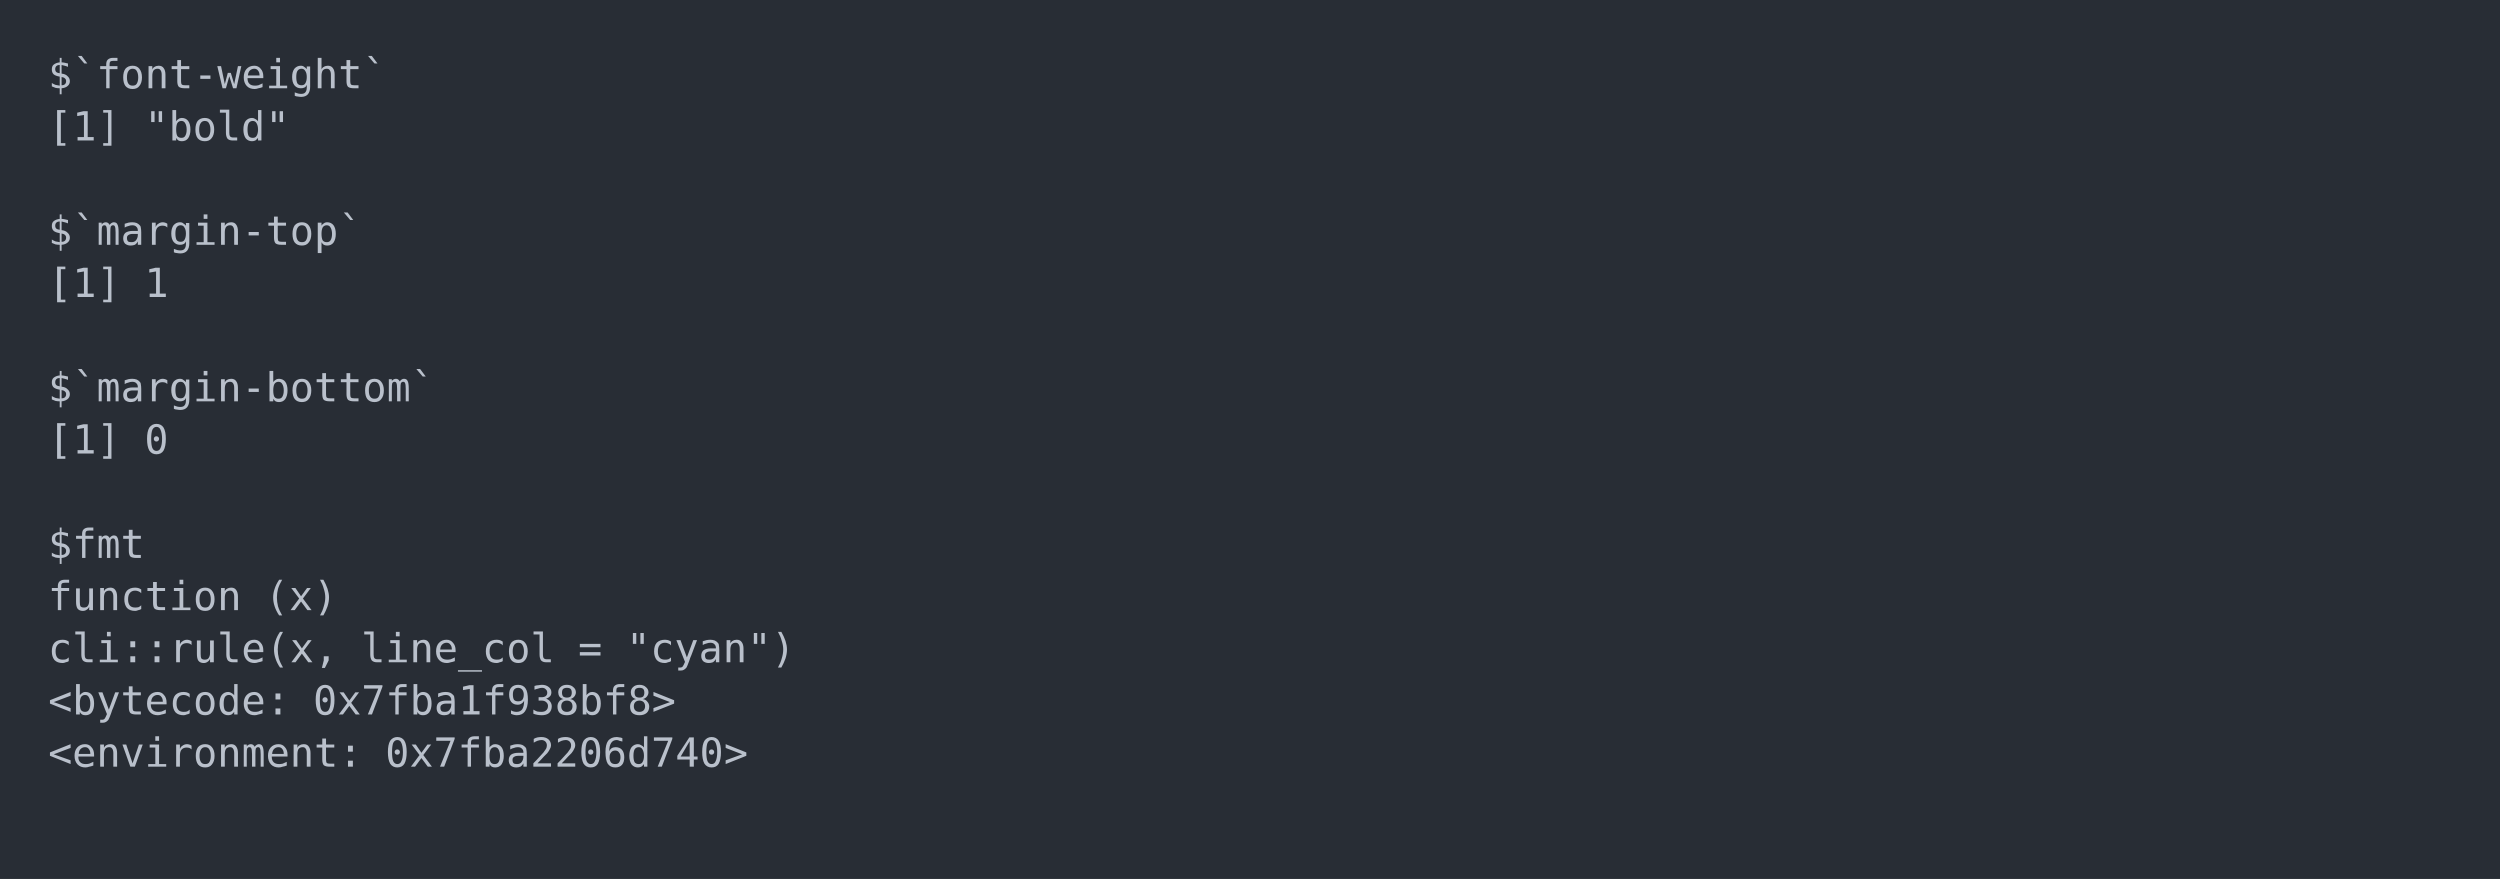
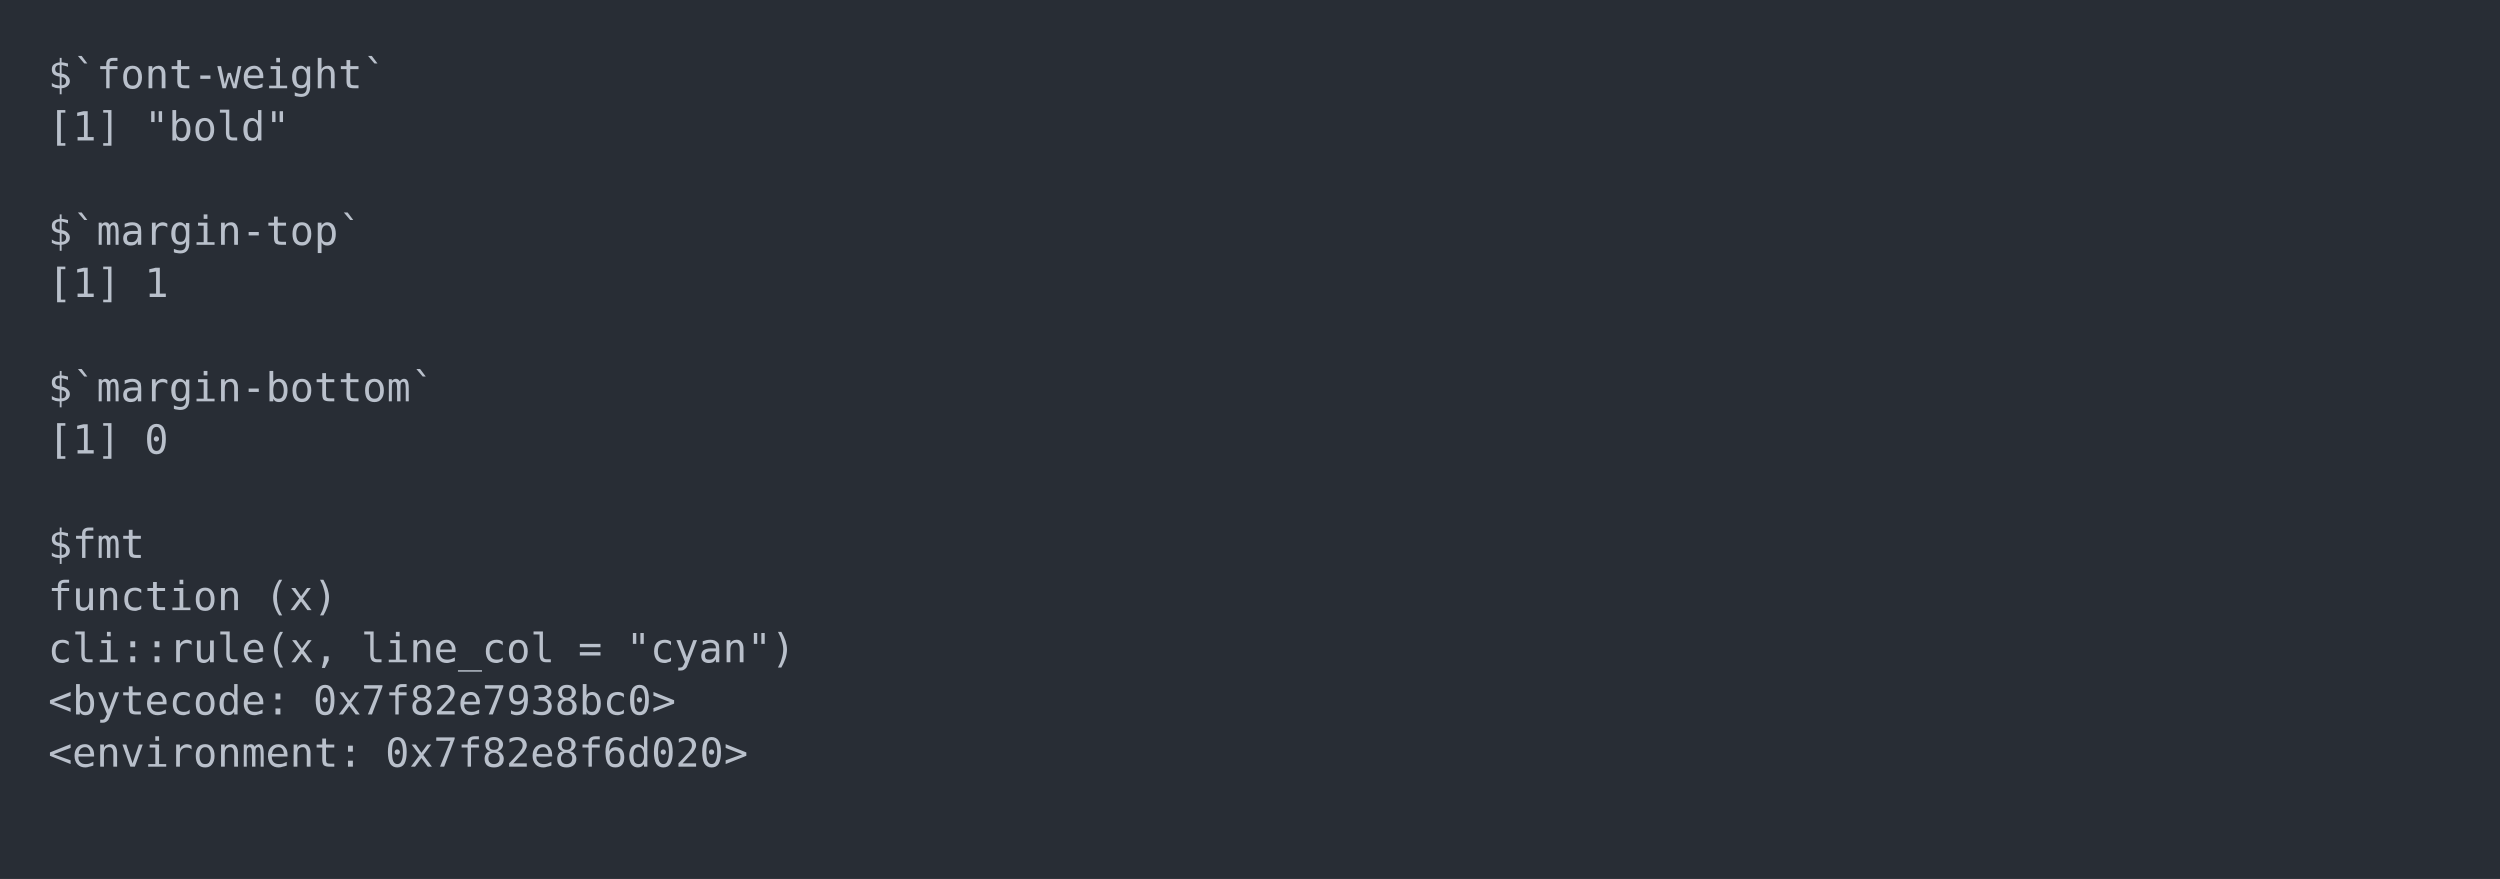
<svg xmlns="http://www.w3.org/2000/svg" xmlns:xlink="http://www.w3.org/1999/xlink" width="1040" height="365.65">
  <rect width="1040" height="365.65" rx="0" ry="0" class="a" />
  <svg height="325.65" viewBox="0 0 100 32.565" width="1000" x="20" y="20">
    <style>.a{fill:rgb(40,45,53)}.b{font-family:'Fira Code',Monaco,Consolas,Menlo,'Bitstream Vera Sans Mono','Powerline Symbols',monospace}.c{fill:transparent}.d{fill:rgb(185,192,203);white-space:pre}</style>
    <g font-family="'Fira Code',Monaco,Consolas,Menlo,'Bitstream Vera Sans Mono','Powerline Symbols',monospace" font-size="1.67" class="b">
      <defs>
        <symbol id="a">
          <rect height="16" width="100" x="0" y="0" class="c" />
        </symbol>
      </defs>
      <rect height="32.565" width="100" class="a" />
      <svg x="0" y="0" width="100">
        <svg x="0">
          <use xlink:href="#a" />
          <text x="0" y="1.67" class="d">$`font-weight`</text>
          <text x="0" y="3.841" class="d">[1]</text>
          <text x="4.008" y="3.841" class="d">"bold"</text>
          <text x="0" y="8.183" class="d">$`margin-top`</text>
          <text x="0" y="10.354" class="d">[1]</text>
          <text x="4.008" y="10.354" class="d">1</text>
          <text x="0" y="14.696" class="d">$`margin-bottom`</text>
          <text x="0" y="16.867" class="d">[1]</text>
          <text x="4.008" y="16.867" class="d">0</text>
          <text x="0" y="21.209" class="d">$fmt</text>
          <text x="0" y="23.38" class="d">function</text>
          <text x="9.018" y="23.38" class="d">(x)</text>
          <text x="0" y="25.551" class="d">cli::rule(x,</text>
          <text x="13.026" y="25.551" class="d">line_col</text>
          <text x="22.044" y="25.551" class="d">=</text>
          <text x="24.048" y="25.551" class="d">"cyan")</text>
          <text x="0" y="27.722" class="d">&lt;bytecode:</text>
-           <text x="11.022" y="27.722" class="d">0x7fba1f938bf8&gt;</text>
+           <text x="11.022" y="27.722" class="d">0x7f82e7938bc0&gt;</text>
          <text x="0" y="29.893" class="d">&lt;environment:</text>
-           <text x="14.028" y="29.893" class="d">0x7fba2206d740&gt;</text>
+           <text x="14.028" y="29.893" class="d">0x7f82e8f6d020&gt;</text>
        </svg>
      </svg>
    </g>
  </svg>
</svg>
